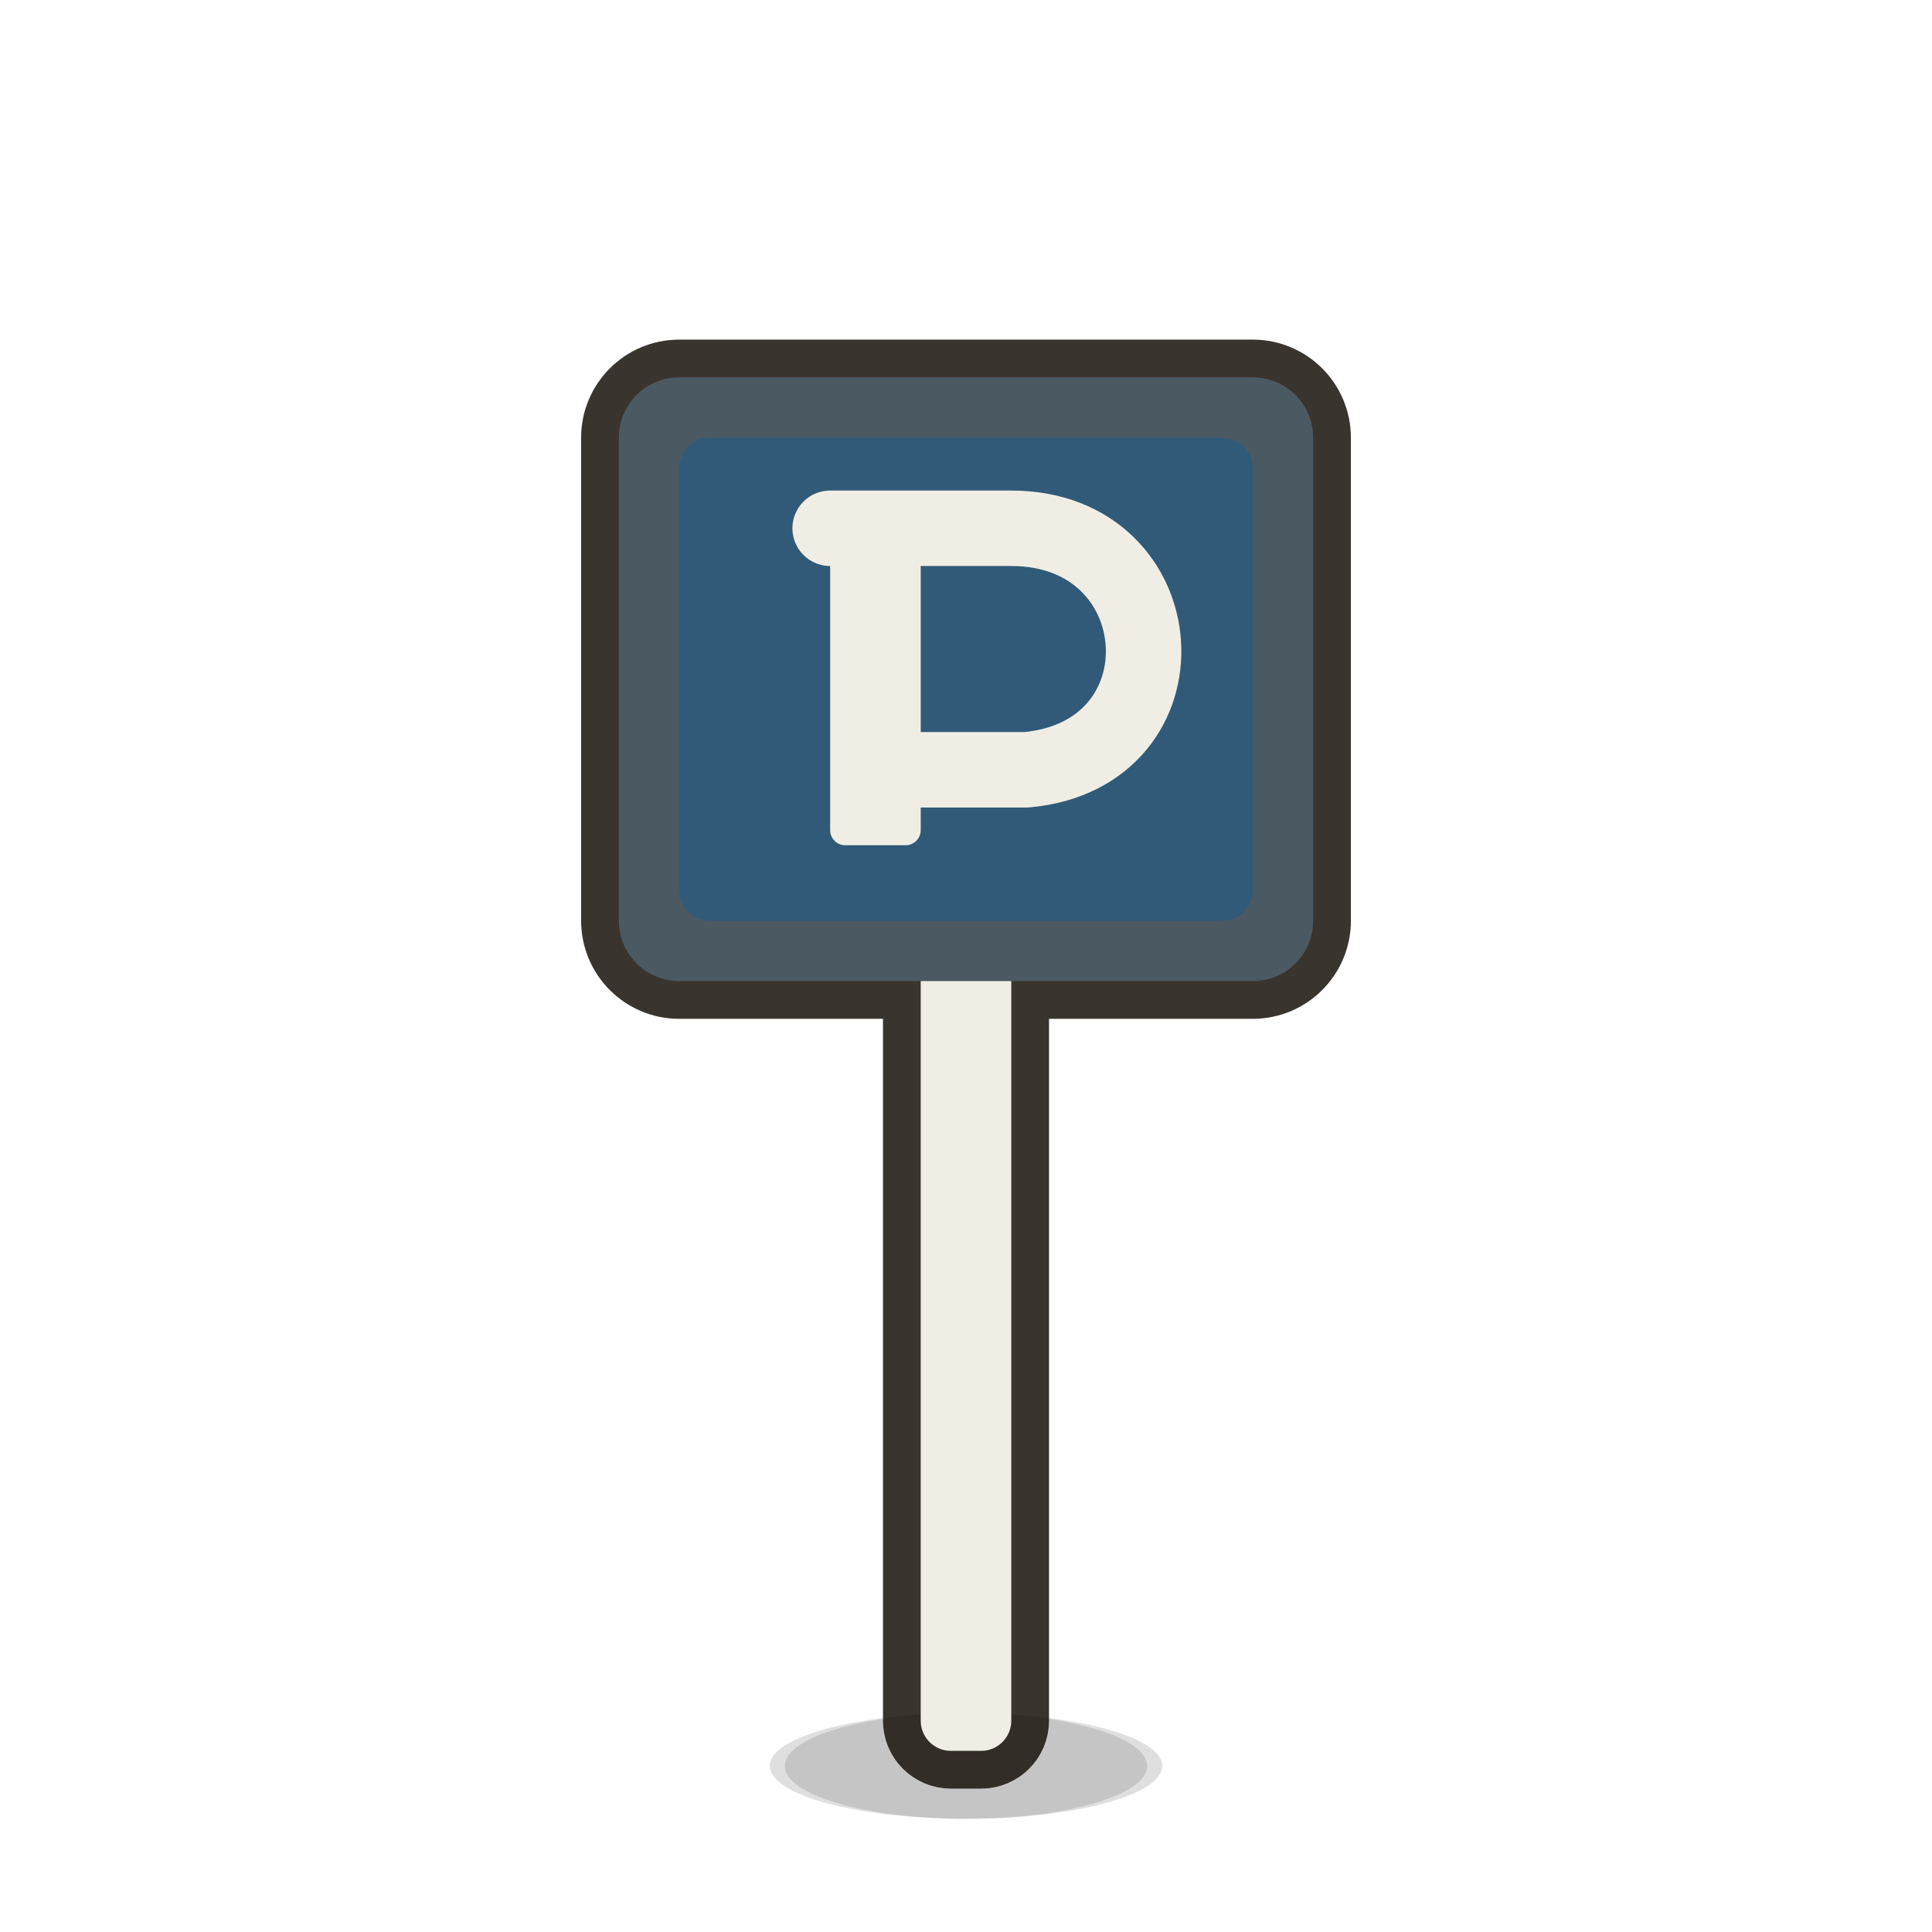
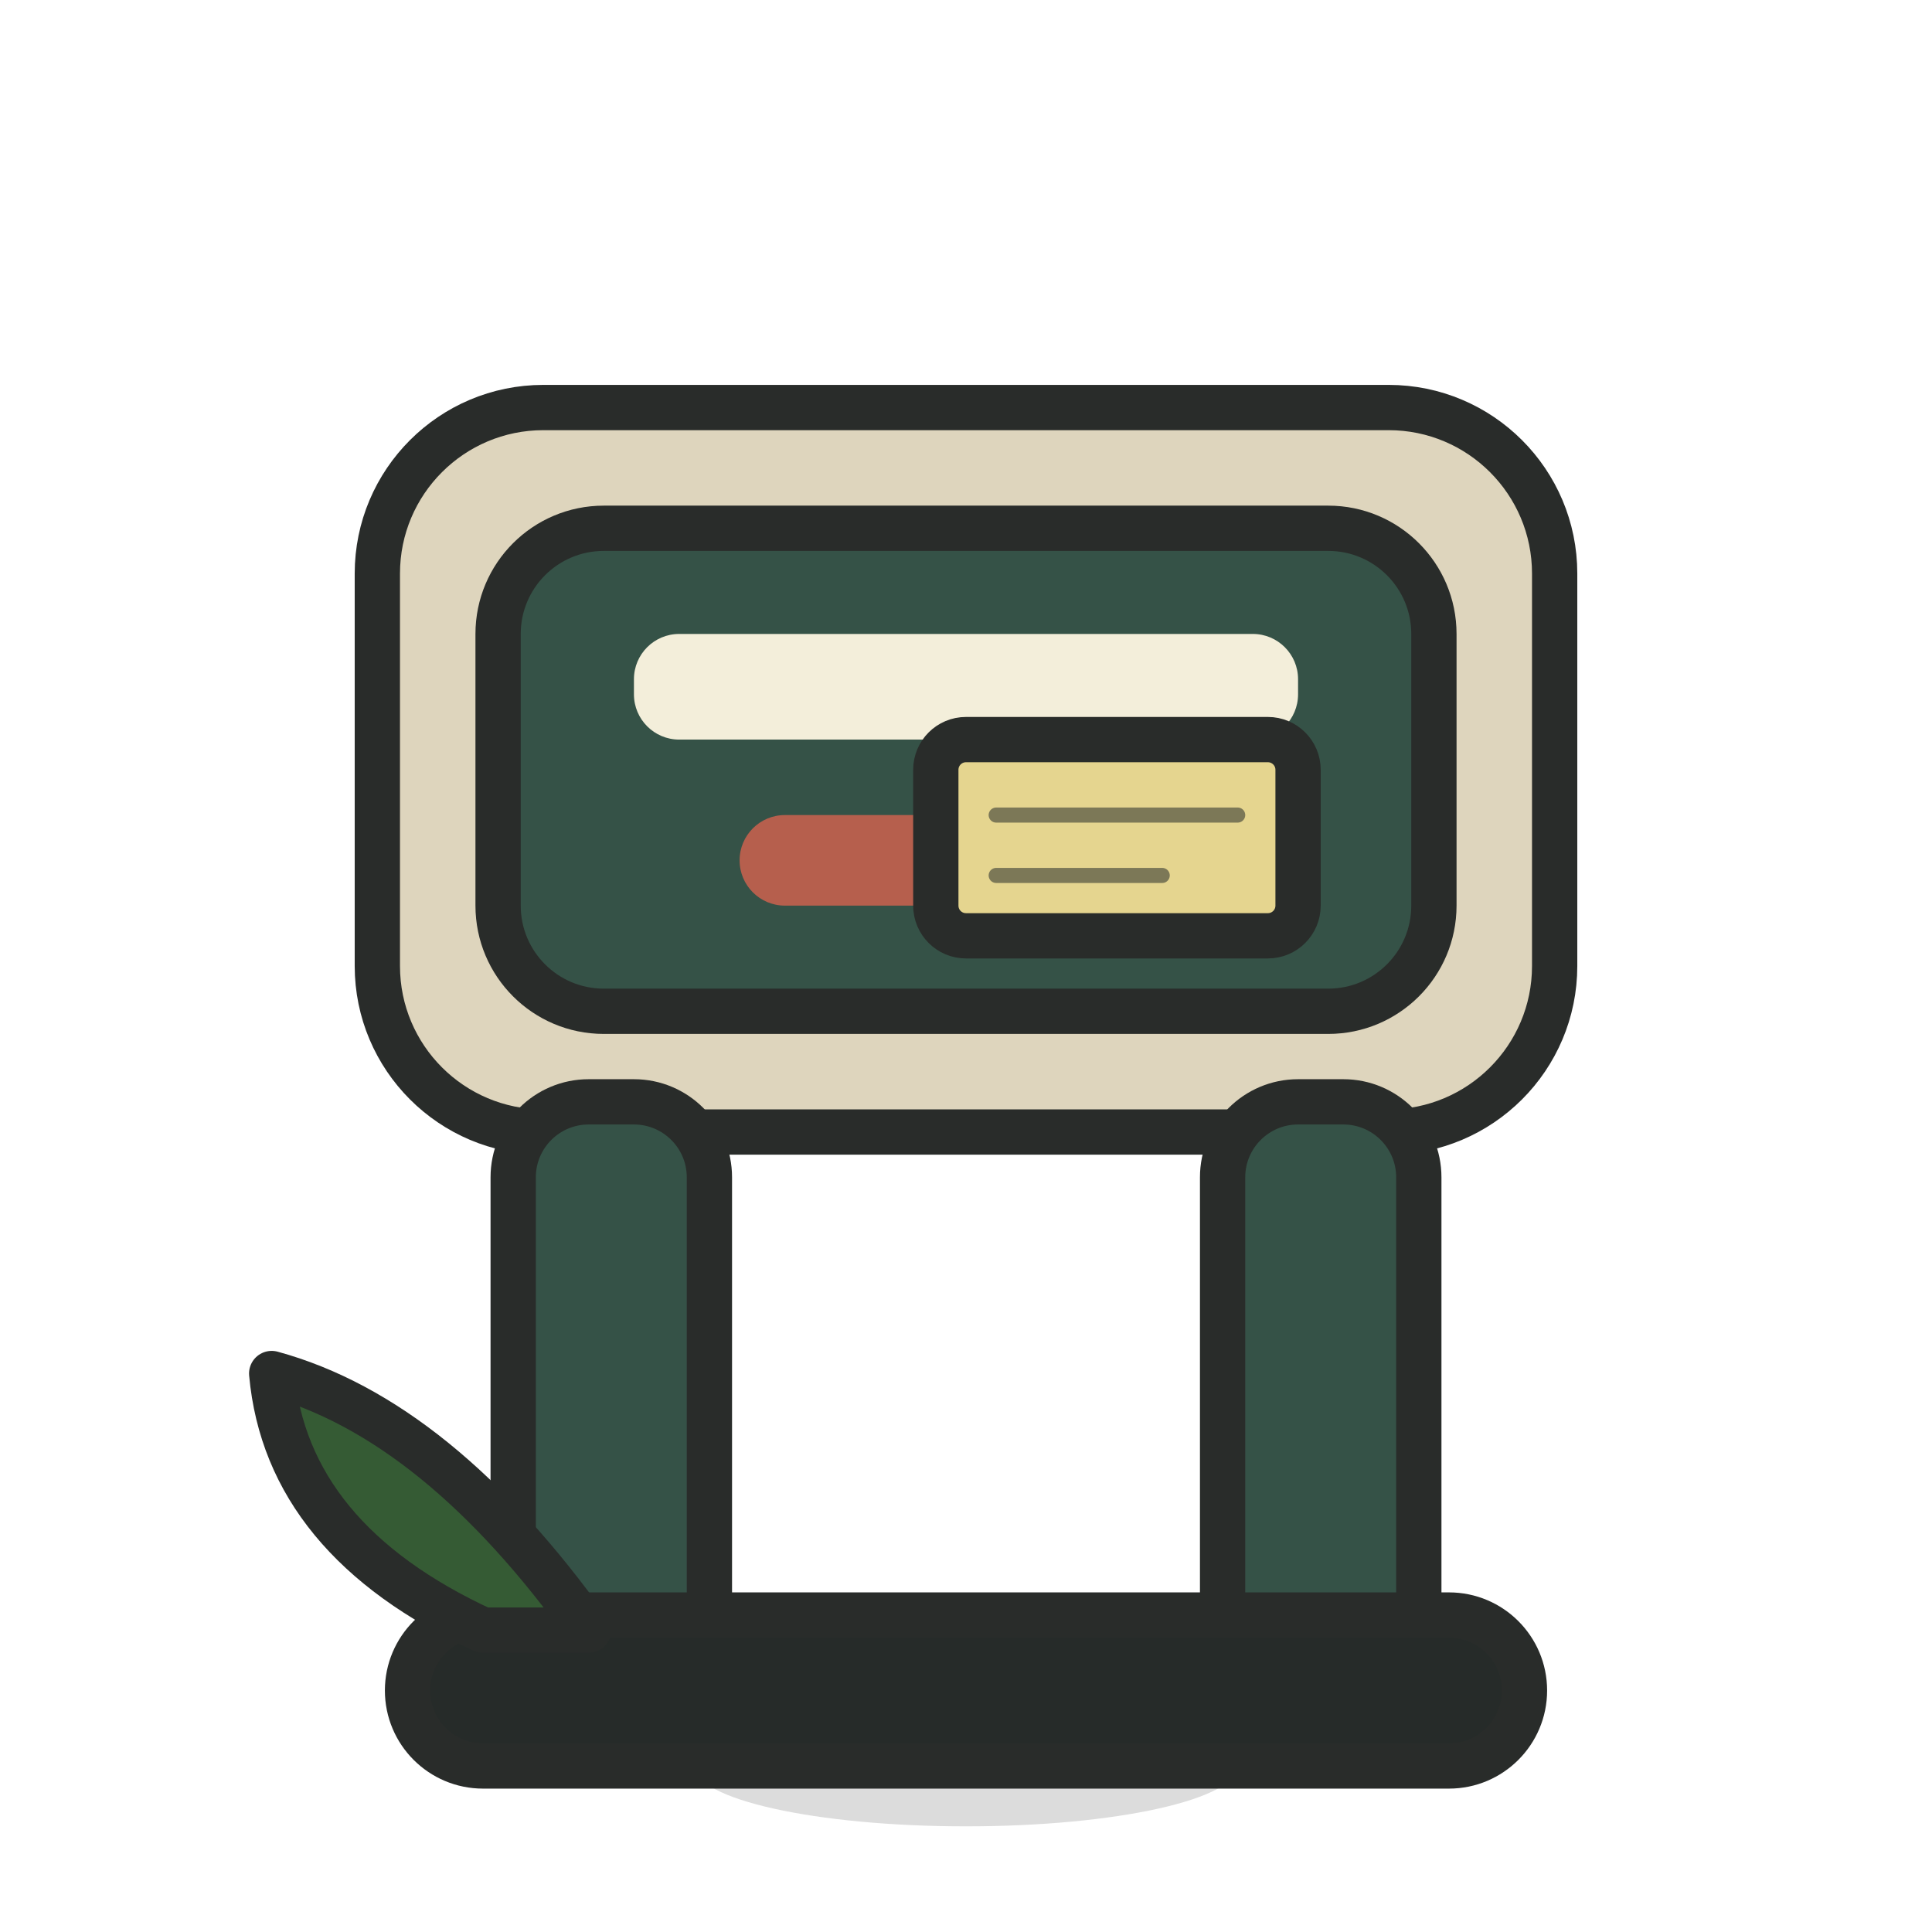
<svg xmlns="http://www.w3.org/2000/svg" viewBox="0 0 128 128" width="128" height="128">
-   <path d="M 52 117 a 12 3.5 0 1 0 24 0 a 12 3.5 0 1 0 -24 0 Z" fill="#000000" opacity="0.12" />
-   <path d="M 63 55 h 2 a 2 2 0 0 1 2 2 v 57 a 2 2 0 0 1 -2 2 h -2 a 2 2 0 0 1 -2 -2 v -57 a 2 2 0 0 1 2 -2 Z" fill="#3A342E" stroke="#3A342E" stroke-width="5" stroke-linejoin="round" stroke-linecap="round" />
-   <path d="M 45 25 h 38 a 4 4 0 0 1 4 4 v 32 a 4 4 0 0 1 -4 4 h -38 a 4 4 0 0 1 -4 -4 v -32 a 4 4 0 0 1 4 -4 Z" fill="#3A342E" stroke="#3A342E" stroke-width="5" stroke-linejoin="round" stroke-linecap="round" />
-   <path d="M 51 117 a 13 3.5 0 1 0 26 0 a 13 3.5 0 1 0 -26 0 Z" fill="#00000020" />
-   <path d="M 63 55 h 2 a 2 2 0 0 1 2 2 v 57 a 2 2 0 0 1 -2 2 h -2 a 2 2 0 0 1 -2 -2 v -57 a 2 2 0 0 1 2 -2 Z" fill="#F0EEE4" />
-   <path d="M 45 25 h 38 a 4 4 0 0 1 4 4 v 32 a 4 4 0 0 1 -4 4 h -38 a 4 4 0 0 1 -4 -4 v -32 a 4 4 0 0 1 4 -4 Z" fill="#4B5963" />
-   <path d="M 47 29 h 34 a 2 2 0 0 1 2 2 v 28 a 2 2 0 0 1 -2 2 h -34 a 2 2 0 0 1 -2 -2 v -28 a 2 2 0 0 1 2 -2 Z" fill="#315A78" />
-   <path d="M 56 34 h 4 a 1 1 0 0 1 1 1 v 20 a 1 1 0 0 1 -1 1 h -4 a 1 1 0 0 1 -1 -1 v -20 a 1 1 0 0 1 1 -1 Z" fill="#F0EEE4" />
-   <path d="M 55 35 L 67 35 C 78 35 79 50 68 51 L 58 51" fill="none" stroke="#F0EEE4" stroke-width="5" stroke-linecap="round" stroke-linejoin="round" />
+   <path d="M46 117C46 119.209 54.059 121 64 121 73.941 121 82 119.209 82 117 82 114.791 73.941 113 64 113 54.059 113 46 114.791 46 117Z" fill="#000000" opacity="0.14" />
+   <path d="M36 27H92C98.075 27 103 31.925 103 38V64C103 70.075 98.075 75 92 75H36C29.925 75 25 70.075 25 64V38C25 31.925 29.925 27 36 27Z" fill="#DED5BD" />
+   <path d="M36 27H92C98.075 27 103 31.925 103 38V64C103 70.075 98.075 75 92 75H36C29.925 75 25 70.075 25 64V38C25 31.925 29.925 27 36 27Z" fill="none" stroke="#292C2A" stroke-width="3" stroke-linecap="round" stroke-linejoin="round" />
+   <path d="M40 35H88C91.866 35 95 38.134 95 42V60C95 63.866 91.866 67 88 67H40C36.134 67 33 63.866 33 60V42C33 38.134 36.134 35 40 35Z" fill="#355247" />
+   <path d="M40 35H88C91.866 35 95 38.134 95 42V60C95 63.866 91.866 67 88 67H40C36.134 67 33 63.866 33 60V42C33 38.134 36.134 35 40 35Z" fill="none" stroke="#292C2A" stroke-width="3" stroke-linecap="round" stroke-linejoin="round" />
+   <path d="M39 73H42C44.761 73 47 75.239 47 78V107C47 109.761 44.761 112 42 112H39C36.239 112 34 109.761 34 107V78C34 75.239 36.239 73 39 73Z" fill="#355247" />
+   <path d="M39 73H42C44.761 73 47 75.239 47 78V107C47 109.761 44.761 112 42 112H39C36.239 112 34 109.761 34 107V78C34 75.239 36.239 73 39 73Z" fill="none" stroke="#292C2A" stroke-width="3" stroke-linecap="round" stroke-linejoin="round" />
+   <path d="M86 73H89C91.761 73 94 75.239 94 78V107C94 109.761 91.761 112 89 112H86C83.239 112 81 109.761 81 107V78C81 75.239 83.239 73 86 73Z" fill="#355247" />
+   <path d="M86 73H89C91.761 73 94 75.239 94 78V107C94 109.761 91.761 112 89 112H86C83.239 112 81 109.761 81 107V78C81 75.239 83.239 73 86 73Z" fill="none" stroke="#292C2A" stroke-width="3" stroke-linecap="round" stroke-linejoin="round" />
+   <path d="M32 107H96C98.761 107 101 109.239 101 112V112C101 114.761 98.761 117 96 117H32C29.239 117 27 114.761 27 112V112C27 109.239 29.239 107 32 107Z" fill="#262B29" />
+   <path d="M32 107H96C98.761 107 101 109.239 101 112V112C101 114.761 98.761 117 96 117H32C29.239 117 27 114.761 27 112V112C27 109.239 29.239 107 32 107Z" fill="none" stroke="#292C2A" stroke-width="3" stroke-linecap="round" stroke-linejoin="round" />
+   <path d="M45 42H83C84.657 42 86 43.343 86 45V46C86 47.657 84.657 49 83 49H45C43.343 49 42 47.657 42 46V45C42 43.343 43.343 42 45 42Z" fill="#F3EEDA" />
+   <path d="M52 54H76C77.657 54 79 55.343 79 57V57C79 58.657 77.657 60 76 60H52C50.343 60 49 58.657 49 57V57C49 55.343 50.343 54 52 54Z" fill="#B65F4D" />
+   <path d="M64 49H84C85.105 49 86 49.895 86 51V60C86 61.105 85.105 62 84 62H64C62.895 62 62 61.105 62 60V51C62 49.895 62.895 49 64 49Z" fill="#E5D58F" />
+   <path d="M64 49H84C85.105 49 86 49.895 86 51V60C86 61.105 85.105 62 84 62H64C62.895 62 62 61.105 62 60V51C62 49.895 62.895 49 64 49Z" fill="none" stroke="#292C2A" stroke-width="3" stroke-linecap="round" stroke-linejoin="round" />
+   <path d="M66 54H82M66 58H77" fill="none" stroke="#262B29" stroke-width="1" stroke-linecap="round" stroke-linejoin="round" opacity="0.55" />
+   <path d="M32 108Q19 102 18 91 29 94 39 108Z" fill="#355B34" />
+   <path d="M32 108Q19 102 18 91 29 94 39 108Z" fill="none" stroke="#292C2A" stroke-width="3" stroke-linecap="round" stroke-linejoin="round" />
</svg>
